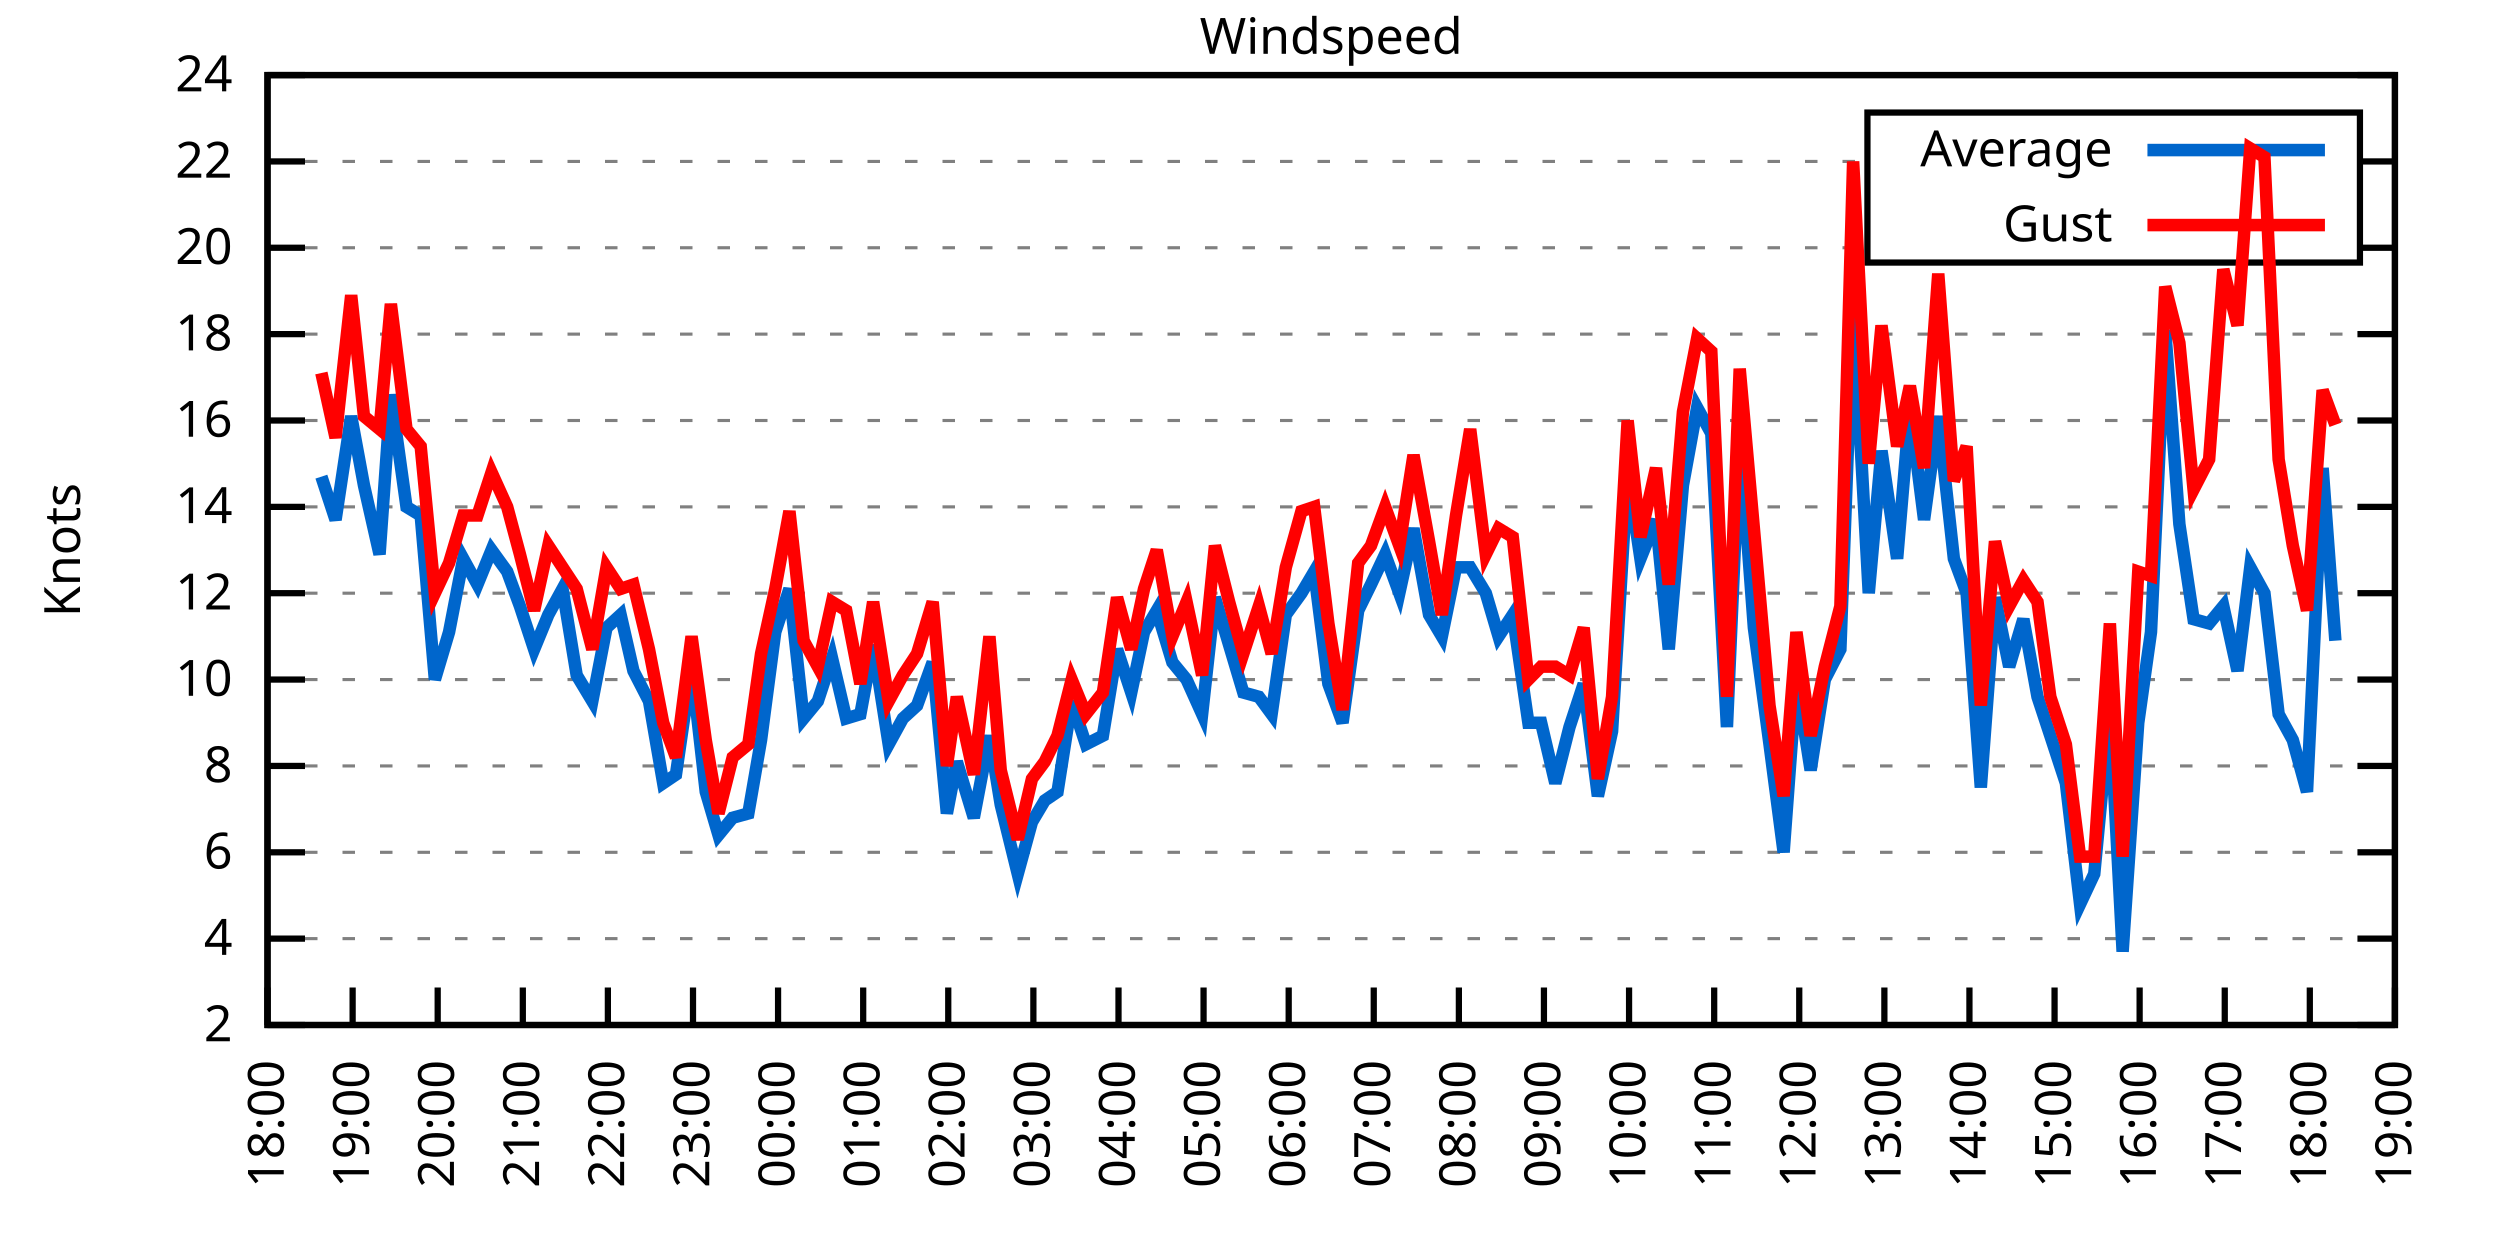
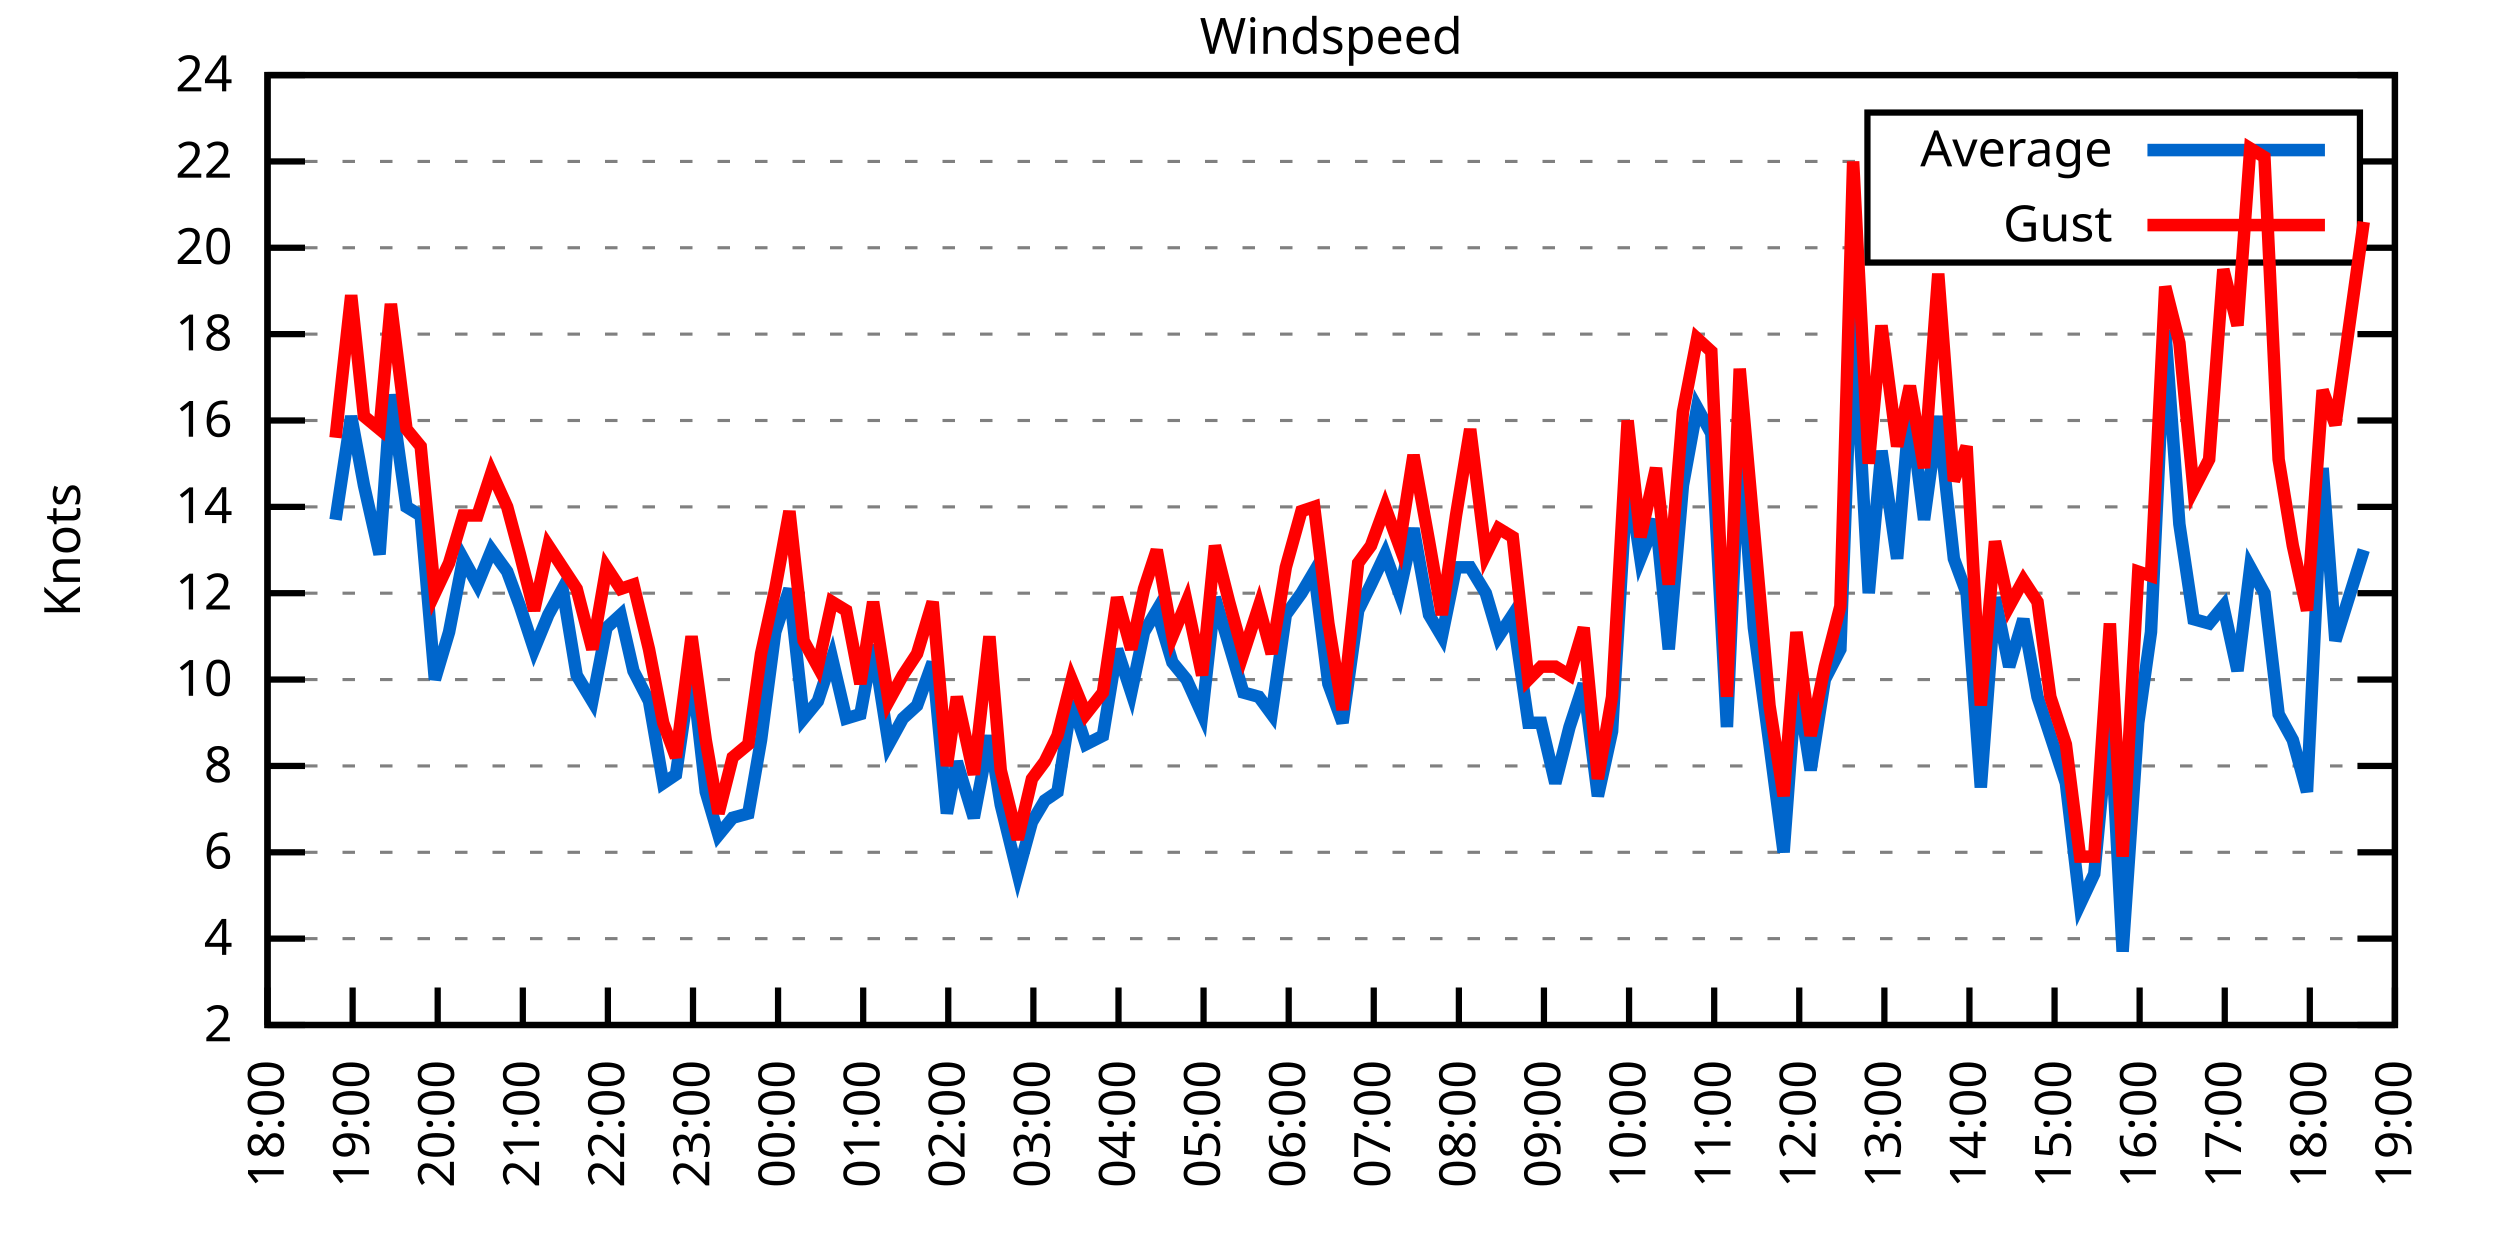
<svg xmlns="http://www.w3.org/2000/svg" xmlns:xlink="http://www.w3.org/1999/xlink" width="400" height="200" viewBox="0 0 400 200">
  <g id="gnuplot_canvas">
    <rect x="0" y="0" width="400" height="200" fill="none" />
    <defs>
      <circle id="gpDot" r="0.5" stroke-width="0.5" stroke="currentColor" />
      <path id="gpPt0" stroke-width="0.333" stroke="currentColor" d="M-1,0 h2 M0,-1 v2" />
      <path id="gpPt1" stroke-width="0.333" stroke="currentColor" d="M-1,-1 L1,1 M1,-1 L-1,1" />
      <path id="gpPt2" stroke-width="0.333" stroke="currentColor" d="M-1,0 L1,0 M0,-1 L0,1 M-1,-1 L1,1 M-1,1 L1,-1" />
      <rect id="gpPt3" stroke-width="0.333" stroke="currentColor" x="-1" y="-1" width="2" height="2" />
      <rect id="gpPt4" stroke-width="0.333" stroke="currentColor" fill="currentColor" x="-1" y="-1" width="2" height="2" />
      <circle id="gpPt5" stroke-width="0.333" stroke="currentColor" cx="0" cy="0" r="1" />
      <use xlink:href="#gpPt5" id="gpPt6" fill="currentColor" stroke="none" />
      <path id="gpPt7" stroke-width="0.333" stroke="currentColor" d="M0,-1.33 L-1.33,0.67 L1.33,0.67 z" />
      <use xlink:href="#gpPt7" id="gpPt8" fill="currentColor" stroke="none" />
      <use xlink:href="#gpPt7" id="gpPt9" stroke="currentColor" transform="rotate(180)" />
      <use xlink:href="#gpPt9" id="gpPt10" fill="currentColor" stroke="none" />
      <use xlink:href="#gpPt3" id="gpPt11" stroke="currentColor" transform="rotate(45)" />
      <use xlink:href="#gpPt11" id="gpPt12" fill="currentColor" stroke="none" />
      <path id="gpPt13" stroke-width="0.333" stroke="currentColor" d="M0,1.330 L1.265,0.411 L0.782,-1.067 L-0.782,-1.076 L-1.265,0.411 z" />
      <use xlink:href="#gpPt13" id="gpPt14" fill="currentColor" stroke="none" />
      <filter id="textbox" filterUnits="objectBoundingBox" x="0" y="0" height="1" width="1">
        <feFlood flood-color="white" flood-opacity="1" result="bgnd" />
        <feComposite in="SourceGraphic" in2="bgnd" operator="atop" />
      </filter>
      <filter id="greybox" filterUnits="objectBoundingBox" x="0" y="0" height="1" width="1">
        <feFlood flood-color="lightgrey" flood-opacity="1" result="grey" />
        <feComposite in="SourceGraphic" in2="grey" operator="atop" />
      </filter>
    </defs>
    <g fill="none" color="white" stroke="currentColor" stroke-width="1.00" stroke-linecap="butt" stroke-linejoin="miter">
</g>
    <g fill="none" color="black" stroke="currentColor" stroke-width="1.00" stroke-linecap="butt" stroke-linejoin="miter">
      <g stroke="none" shape-rendering="crispEdges">
        <polygon fill="rgb(255, 255, 255)" points="42.80,164.00 383.18,164.00 383.18,12.02 42.80,12.02 " />
      </g>
    </g>
    <g fill="none" color="black" stroke="currentColor" stroke-width="1.00" stroke-linecap="butt" stroke-linejoin="miter">
</g>
    <g fill="none" color="black" stroke="black" stroke-width="0.50" stroke-linecap="butt" stroke-linejoin="miter">
</g>
    <g fill="none" color="gray" stroke="currentColor" stroke-width="0.50" stroke-linecap="butt" stroke-linejoin="miter">
      <path stroke="gray" stroke-dasharray="2,4" class="gridline" d="M42.80,164.00 L383.19,164.00  " />
    </g>
    <g fill="none" color="gray" stroke="gray" stroke-width="1.00" stroke-linecap="butt" stroke-linejoin="miter">
</g>
    <g fill="none" color="black" stroke="currentColor" stroke-width="1.00" stroke-linecap="butt" stroke-linejoin="miter">
      <path stroke="black" d="M42.80,164.00 L48.80,164.00 M383.19,164.00 L377.19,164.00  " />
      <g transform="translate(37.20,166.60)" stroke="none" fill="black" font-family="Sans" font-size="8.00" text-anchor="end">
        <text>
          <tspan font-family="Sans"> 2</tspan>
        </text>
      </g>
    </g>
    <g fill="none" color="black" stroke="currentColor" stroke-width="1.00" stroke-linecap="butt" stroke-linejoin="miter">
</g>
    <g fill="none" color="black" stroke="black" stroke-width="0.50" stroke-linecap="butt" stroke-linejoin="miter">
</g>
    <g fill="none" color="gray" stroke="currentColor" stroke-width="0.50" stroke-linecap="butt" stroke-linejoin="miter">
      <path stroke="gray" stroke-dasharray="2,4" class="gridline" d="M42.80,150.18 L383.19,150.18  " />
    </g>
    <g fill="none" color="gray" stroke="gray" stroke-width="1.00" stroke-linecap="butt" stroke-linejoin="miter">
</g>
    <g fill="none" color="black" stroke="currentColor" stroke-width="1.00" stroke-linecap="butt" stroke-linejoin="miter">
      <path stroke="black" d="M42.80,150.18 L48.80,150.18 M383.19,150.18 L377.19,150.18  " />
      <g transform="translate(37.20,152.78)" stroke="none" fill="black" font-family="Sans" font-size="8.00" text-anchor="end">
        <text>
          <tspan font-family="Sans"> 4</tspan>
        </text>
      </g>
    </g>
    <g fill="none" color="black" stroke="currentColor" stroke-width="1.00" stroke-linecap="butt" stroke-linejoin="miter">
</g>
    <g fill="none" color="black" stroke="black" stroke-width="0.50" stroke-linecap="butt" stroke-linejoin="miter">
</g>
    <g fill="none" color="gray" stroke="currentColor" stroke-width="0.50" stroke-linecap="butt" stroke-linejoin="miter">
      <path stroke="gray" stroke-dasharray="2,4" class="gridline" d="M42.80,136.37 L383.19,136.37  " />
    </g>
    <g fill="none" color="gray" stroke="gray" stroke-width="1.00" stroke-linecap="butt" stroke-linejoin="miter">
</g>
    <g fill="none" color="black" stroke="currentColor" stroke-width="1.00" stroke-linecap="butt" stroke-linejoin="miter">
      <path stroke="black" d="M42.80,136.37 L48.80,136.37 M383.19,136.37 L377.19,136.37  " />
      <g transform="translate(37.20,138.97)" stroke="none" fill="black" font-family="Sans" font-size="8.00" text-anchor="end">
        <text>
          <tspan font-family="Sans"> 6</tspan>
        </text>
      </g>
    </g>
    <g fill="none" color="black" stroke="currentColor" stroke-width="1.00" stroke-linecap="butt" stroke-linejoin="miter">
</g>
    <g fill="none" color="black" stroke="black" stroke-width="0.50" stroke-linecap="butt" stroke-linejoin="miter">
</g>
    <g fill="none" color="gray" stroke="currentColor" stroke-width="0.50" stroke-linecap="butt" stroke-linejoin="miter">
      <path stroke="gray" stroke-dasharray="2,4" class="gridline" d="M42.80,122.55 L383.19,122.55  " />
    </g>
    <g fill="none" color="gray" stroke="gray" stroke-width="1.00" stroke-linecap="butt" stroke-linejoin="miter">
</g>
    <g fill="none" color="black" stroke="currentColor" stroke-width="1.00" stroke-linecap="butt" stroke-linejoin="miter">
      <path stroke="black" d="M42.80,122.55 L48.80,122.55 M383.19,122.55 L377.19,122.55  " />
      <g transform="translate(37.20,125.15)" stroke="none" fill="black" font-family="Sans" font-size="8.00" text-anchor="end">
        <text>
          <tspan font-family="Sans"> 8</tspan>
        </text>
      </g>
    </g>
    <g fill="none" color="black" stroke="currentColor" stroke-width="1.00" stroke-linecap="butt" stroke-linejoin="miter">
</g>
    <g fill="none" color="black" stroke="black" stroke-width="0.50" stroke-linecap="butt" stroke-linejoin="miter">
</g>
    <g fill="none" color="gray" stroke="currentColor" stroke-width="0.50" stroke-linecap="butt" stroke-linejoin="miter">
      <path stroke="gray" stroke-dasharray="2,4" class="gridline" d="M42.80,108.73 L383.19,108.73  " />
    </g>
    <g fill="none" color="gray" stroke="gray" stroke-width="1.00" stroke-linecap="butt" stroke-linejoin="miter">
</g>
    <g fill="none" color="black" stroke="currentColor" stroke-width="1.00" stroke-linecap="butt" stroke-linejoin="miter">
      <path stroke="black" d="M42.80,108.73 L48.80,108.73 M383.19,108.73 L377.19,108.73  " />
      <g transform="translate(37.20,111.33)" stroke="none" fill="black" font-family="Sans" font-size="8.00" text-anchor="end">
        <text>
          <tspan font-family="Sans"> 10</tspan>
        </text>
      </g>
    </g>
    <g fill="none" color="black" stroke="currentColor" stroke-width="1.00" stroke-linecap="butt" stroke-linejoin="miter">
</g>
    <g fill="none" color="black" stroke="black" stroke-width="0.50" stroke-linecap="butt" stroke-linejoin="miter">
</g>
    <g fill="none" color="gray" stroke="currentColor" stroke-width="0.50" stroke-linecap="butt" stroke-linejoin="miter">
      <path stroke="gray" stroke-dasharray="2,4" class="gridline" d="M42.80,94.91 L383.19,94.91  " />
    </g>
    <g fill="none" color="gray" stroke="gray" stroke-width="1.00" stroke-linecap="butt" stroke-linejoin="miter">
</g>
    <g fill="none" color="black" stroke="currentColor" stroke-width="1.00" stroke-linecap="butt" stroke-linejoin="miter">
      <path stroke="black" d="M42.80,94.91 L48.80,94.91 M383.19,94.91 L377.19,94.91  " />
      <g transform="translate(37.20,97.51)" stroke="none" fill="black" font-family="Sans" font-size="8.00" text-anchor="end">
        <text>
          <tspan font-family="Sans"> 12</tspan>
        </text>
      </g>
    </g>
    <g fill="none" color="black" stroke="currentColor" stroke-width="1.00" stroke-linecap="butt" stroke-linejoin="miter">
</g>
    <g fill="none" color="black" stroke="black" stroke-width="0.50" stroke-linecap="butt" stroke-linejoin="miter">
</g>
    <g fill="none" color="gray" stroke="currentColor" stroke-width="0.50" stroke-linecap="butt" stroke-linejoin="miter">
      <path stroke="gray" stroke-dasharray="2,4" class="gridline" d="M42.80,81.10 L383.19,81.10  " />
    </g>
    <g fill="none" color="gray" stroke="gray" stroke-width="1.00" stroke-linecap="butt" stroke-linejoin="miter">
</g>
    <g fill="none" color="black" stroke="currentColor" stroke-width="1.00" stroke-linecap="butt" stroke-linejoin="miter">
      <path stroke="black" d="M42.80,81.10 L48.80,81.10 M383.19,81.10 L377.19,81.10  " />
      <g transform="translate(37.20,83.70)" stroke="none" fill="black" font-family="Sans" font-size="8.00" text-anchor="end">
        <text>
          <tspan font-family="Sans"> 14</tspan>
        </text>
      </g>
    </g>
    <g fill="none" color="black" stroke="currentColor" stroke-width="1.00" stroke-linecap="butt" stroke-linejoin="miter">
</g>
    <g fill="none" color="black" stroke="black" stroke-width="0.50" stroke-linecap="butt" stroke-linejoin="miter">
</g>
    <g fill="none" color="gray" stroke="currentColor" stroke-width="0.50" stroke-linecap="butt" stroke-linejoin="miter">
      <path stroke="gray" stroke-dasharray="2,4" class="gridline" d="M42.80,67.28 L383.19,67.28  " />
    </g>
    <g fill="none" color="gray" stroke="gray" stroke-width="1.00" stroke-linecap="butt" stroke-linejoin="miter">
</g>
    <g fill="none" color="black" stroke="currentColor" stroke-width="1.00" stroke-linecap="butt" stroke-linejoin="miter">
      <path stroke="black" d="M42.80,67.28 L48.80,67.28 M383.19,67.28 L377.19,67.28  " />
      <g transform="translate(37.20,69.88)" stroke="none" fill="black" font-family="Sans" font-size="8.00" text-anchor="end">
        <text>
          <tspan font-family="Sans"> 16</tspan>
        </text>
      </g>
    </g>
    <g fill="none" color="black" stroke="currentColor" stroke-width="1.00" stroke-linecap="butt" stroke-linejoin="miter">
</g>
    <g fill="none" color="black" stroke="black" stroke-width="0.50" stroke-linecap="butt" stroke-linejoin="miter">
</g>
    <g fill="none" color="gray" stroke="currentColor" stroke-width="0.50" stroke-linecap="butt" stroke-linejoin="miter">
      <path stroke="gray" stroke-dasharray="2,4" class="gridline" d="M42.80,53.46 L383.19,53.46  " />
    </g>
    <g fill="none" color="gray" stroke="gray" stroke-width="1.00" stroke-linecap="butt" stroke-linejoin="miter">
</g>
    <g fill="none" color="black" stroke="currentColor" stroke-width="1.00" stroke-linecap="butt" stroke-linejoin="miter">
      <path stroke="black" d="M42.80,53.46 L48.80,53.46 M383.19,53.46 L377.19,53.46  " />
      <g transform="translate(37.20,56.06)" stroke="none" fill="black" font-family="Sans" font-size="8.00" text-anchor="end">
        <text>
          <tspan font-family="Sans"> 18</tspan>
        </text>
      </g>
    </g>
    <g fill="none" color="black" stroke="currentColor" stroke-width="1.00" stroke-linecap="butt" stroke-linejoin="miter">
</g>
    <g fill="none" color="black" stroke="black" stroke-width="0.50" stroke-linecap="butt" stroke-linejoin="miter">
</g>
    <g fill="none" color="gray" stroke="currentColor" stroke-width="0.50" stroke-linecap="butt" stroke-linejoin="miter">
      <path stroke="gray" stroke-dasharray="2,4" class="gridline" d="M42.80,39.64 L298.79,39.64 M377.59,39.64 L383.19,39.64  " />
    </g>
    <g fill="none" color="gray" stroke="gray" stroke-width="1.00" stroke-linecap="butt" stroke-linejoin="miter">
</g>
    <g fill="none" color="black" stroke="currentColor" stroke-width="1.00" stroke-linecap="butt" stroke-linejoin="miter">
      <path stroke="black" d="M42.80,39.64 L48.80,39.64 M383.19,39.64 L377.19,39.64  " />
      <g transform="translate(37.20,42.24)" stroke="none" fill="black" font-family="Sans" font-size="8.00" text-anchor="end">
        <text>
          <tspan font-family="Sans"> 20</tspan>
        </text>
      </g>
    </g>
    <g fill="none" color="black" stroke="currentColor" stroke-width="1.00" stroke-linecap="butt" stroke-linejoin="miter">
</g>
    <g fill="none" color="black" stroke="black" stroke-width="0.50" stroke-linecap="butt" stroke-linejoin="miter">
</g>
    <g fill="none" color="gray" stroke="currentColor" stroke-width="0.50" stroke-linecap="butt" stroke-linejoin="miter">
      <path stroke="gray" stroke-dasharray="2,4" class="gridline" d="M42.80,25.83 L298.79,25.83 M377.59,25.83 L383.19,25.83  " />
    </g>
    <g fill="none" color="gray" stroke="gray" stroke-width="1.00" stroke-linecap="butt" stroke-linejoin="miter">
</g>
    <g fill="none" color="black" stroke="currentColor" stroke-width="1.00" stroke-linecap="butt" stroke-linejoin="miter">
      <path stroke="black" d="M42.80,25.83 L48.80,25.83 M383.19,25.83 L377.19,25.83  " />
      <g transform="translate(37.20,28.43)" stroke="none" fill="black" font-family="Sans" font-size="8.00" text-anchor="end">
        <text>
          <tspan font-family="Sans"> 22</tspan>
        </text>
      </g>
    </g>
    <g fill="none" color="black" stroke="currentColor" stroke-width="1.00" stroke-linecap="butt" stroke-linejoin="miter">
</g>
    <g fill="none" color="black" stroke="black" stroke-width="0.50" stroke-linecap="butt" stroke-linejoin="miter">
</g>
    <g fill="none" color="gray" stroke="currentColor" stroke-width="0.50" stroke-linecap="butt" stroke-linejoin="miter">
      <path stroke="gray" stroke-dasharray="2,4" class="gridline" d="M42.80,12.01 L383.19,12.01  " />
    </g>
    <g fill="none" color="gray" stroke="gray" stroke-width="1.00" stroke-linecap="butt" stroke-linejoin="miter">
</g>
    <g fill="none" color="black" stroke="currentColor" stroke-width="1.00" stroke-linecap="butt" stroke-linejoin="miter">
      <path stroke="black" d="M42.80,12.01 L48.80,12.01 M383.19,12.01 L377.19,12.01  " />
      <g transform="translate(37.20,14.61)" stroke="none" fill="black" font-family="Sans" font-size="8.00" text-anchor="end">
        <text>
          <tspan font-family="Sans"> 24</tspan>
        </text>
      </g>
    </g>
    <g fill="none" color="black" stroke="currentColor" stroke-width="1.00" stroke-linecap="butt" stroke-linejoin="miter">
      <path stroke="black" d="M42.80,164.00 L42.80,158.00  " />
      <g transform="translate(45.40,169.60) rotate(270.00)" stroke="none" fill="black" font-family="Sans" font-size="8.00" text-anchor="end">
        <text>
          <tspan font-family="Sans">18:00</tspan>
        </text>
      </g>
    </g>
    <g fill="none" color="black" stroke="currentColor" stroke-width="1.00" stroke-linecap="butt" stroke-linejoin="miter">
      <path stroke="black" d="M56.42,164.00 L56.42,158.00  " />
      <g transform="translate(59.02,169.60) rotate(270.00)" stroke="none" fill="black" font-family="Sans" font-size="8.00" text-anchor="end">
        <text>
          <tspan font-family="Sans">19:00</tspan>
        </text>
      </g>
    </g>
    <g fill="none" color="black" stroke="currentColor" stroke-width="1.00" stroke-linecap="butt" stroke-linejoin="miter">
      <path stroke="black" d="M70.03,164.00 L70.03,158.00  " />
      <g transform="translate(72.63,169.60) rotate(270.00)" stroke="none" fill="black" font-family="Sans" font-size="8.00" text-anchor="end">
        <text>
          <tspan font-family="Sans">20:00</tspan>
        </text>
      </g>
    </g>
    <g fill="none" color="black" stroke="currentColor" stroke-width="1.00" stroke-linecap="butt" stroke-linejoin="miter">
      <path stroke="black" d="M83.65,164.00 L83.65,158.00  " />
      <g transform="translate(86.25,169.60) rotate(270.00)" stroke="none" fill="black" font-family="Sans" font-size="8.00" text-anchor="end">
        <text>
          <tspan font-family="Sans">21:00</tspan>
        </text>
      </g>
    </g>
    <g fill="none" color="black" stroke="currentColor" stroke-width="1.00" stroke-linecap="butt" stroke-linejoin="miter">
      <path stroke="black" d="M97.26,164.00 L97.26,158.00  " />
      <g transform="translate(99.86,169.60) rotate(270.00)" stroke="none" fill="black" font-family="Sans" font-size="8.00" text-anchor="end">
        <text>
          <tspan font-family="Sans">22:00</tspan>
        </text>
      </g>
    </g>
    <g fill="none" color="black" stroke="currentColor" stroke-width="1.00" stroke-linecap="butt" stroke-linejoin="miter">
      <path stroke="black" d="M110.88,164.00 L110.88,158.00  " />
      <g transform="translate(113.48,169.60) rotate(270.00)" stroke="none" fill="black" font-family="Sans" font-size="8.00" text-anchor="end">
        <text>
          <tspan font-family="Sans">23:00</tspan>
        </text>
      </g>
    </g>
    <g fill="none" color="black" stroke="currentColor" stroke-width="1.00" stroke-linecap="butt" stroke-linejoin="miter">
      <path stroke="black" d="M124.49,164.00 L124.49,158.00  " />
      <g transform="translate(127.09,169.60) rotate(270.00)" stroke="none" fill="black" font-family="Sans" font-size="8.00" text-anchor="end">
        <text>
          <tspan font-family="Sans">00:00</tspan>
        </text>
      </g>
    </g>
    <g fill="none" color="black" stroke="currentColor" stroke-width="1.00" stroke-linecap="butt" stroke-linejoin="miter">
      <path stroke="black" d="M138.11,164.00 L138.11,158.00  " />
      <g transform="translate(140.71,169.60) rotate(270.00)" stroke="none" fill="black" font-family="Sans" font-size="8.00" text-anchor="end">
        <text>
          <tspan font-family="Sans">01:00</tspan>
        </text>
      </g>
    </g>
    <g fill="none" color="black" stroke="currentColor" stroke-width="1.00" stroke-linecap="butt" stroke-linejoin="miter">
      <path stroke="black" d="M151.72,164.00 L151.72,158.00  " />
      <g transform="translate(154.32,169.60) rotate(270.00)" stroke="none" fill="black" font-family="Sans" font-size="8.00" text-anchor="end">
        <text>
          <tspan font-family="Sans">02:00</tspan>
        </text>
      </g>
    </g>
    <g fill="none" color="black" stroke="currentColor" stroke-width="1.00" stroke-linecap="butt" stroke-linejoin="miter">
      <path stroke="black" d="M165.34,164.00 L165.34,158.00  " />
      <g transform="translate(167.94,169.60) rotate(270.00)" stroke="none" fill="black" font-family="Sans" font-size="8.00" text-anchor="end">
        <text>
          <tspan font-family="Sans">03:00</tspan>
        </text>
      </g>
    </g>
    <g fill="none" color="black" stroke="currentColor" stroke-width="1.00" stroke-linecap="butt" stroke-linejoin="miter">
      <path stroke="black" d="M178.96,164.00 L178.96,158.00  " />
      <g transform="translate(181.56,169.60) rotate(270.00)" stroke="none" fill="black" font-family="Sans" font-size="8.00" text-anchor="end">
        <text>
          <tspan font-family="Sans">04:00</tspan>
        </text>
      </g>
    </g>
    <g fill="none" color="black" stroke="currentColor" stroke-width="1.00" stroke-linecap="butt" stroke-linejoin="miter">
      <path stroke="black" d="M192.57,164.00 L192.57,158.00  " />
      <g transform="translate(195.17,169.60) rotate(270.00)" stroke="none" fill="black" font-family="Sans" font-size="8.00" text-anchor="end">
        <text>
          <tspan font-family="Sans">05:00</tspan>
        </text>
      </g>
    </g>
    <g fill="none" color="black" stroke="currentColor" stroke-width="1.00" stroke-linecap="butt" stroke-linejoin="miter">
      <path stroke="black" d="M206.19,164.00 L206.19,158.00  " />
      <g transform="translate(208.79,169.60) rotate(270.00)" stroke="none" fill="black" font-family="Sans" font-size="8.00" text-anchor="end">
        <text>
          <tspan font-family="Sans">06:00</tspan>
        </text>
      </g>
    </g>
    <g fill="none" color="black" stroke="currentColor" stroke-width="1.00" stroke-linecap="butt" stroke-linejoin="miter">
      <path stroke="black" d="M219.80,164.00 L219.80,158.00  " />
      <g transform="translate(222.40,169.60) rotate(270.00)" stroke="none" fill="black" font-family="Sans" font-size="8.00" text-anchor="end">
        <text>
          <tspan font-family="Sans">07:00</tspan>
        </text>
      </g>
    </g>
    <g fill="none" color="black" stroke="currentColor" stroke-width="1.00" stroke-linecap="butt" stroke-linejoin="miter">
      <path stroke="black" d="M233.42,164.00 L233.42,158.00  " />
      <g transform="translate(236.02,169.60) rotate(270.00)" stroke="none" fill="black" font-family="Sans" font-size="8.00" text-anchor="end">
        <text>
          <tspan font-family="Sans">08:00</tspan>
        </text>
      </g>
    </g>
    <g fill="none" color="black" stroke="currentColor" stroke-width="1.00" stroke-linecap="butt" stroke-linejoin="miter">
      <path stroke="black" d="M247.03,164.00 L247.03,158.00  " />
      <g transform="translate(249.63,169.60) rotate(270.00)" stroke="none" fill="black" font-family="Sans" font-size="8.00" text-anchor="end">
        <text>
          <tspan font-family="Sans">09:00</tspan>
        </text>
      </g>
    </g>
    <g fill="none" color="black" stroke="currentColor" stroke-width="1.00" stroke-linecap="butt" stroke-linejoin="miter">
      <path stroke="black" d="M260.65,164.00 L260.65,158.00  " />
      <g transform="translate(263.25,169.60) rotate(270.00)" stroke="none" fill="black" font-family="Sans" font-size="8.00" text-anchor="end">
        <text>
          <tspan font-family="Sans">10:00</tspan>
        </text>
      </g>
    </g>
    <g fill="none" color="black" stroke="currentColor" stroke-width="1.00" stroke-linecap="butt" stroke-linejoin="miter">
      <path stroke="black" d="M274.27,164.00 L274.27,158.00  " />
      <g transform="translate(276.87,169.60) rotate(270.00)" stroke="none" fill="black" font-family="Sans" font-size="8.00" text-anchor="end">
        <text>
          <tspan font-family="Sans">11:00</tspan>
        </text>
      </g>
    </g>
    <g fill="none" color="black" stroke="currentColor" stroke-width="1.00" stroke-linecap="butt" stroke-linejoin="miter">
      <path stroke="black" d="M287.88,164.00 L287.88,158.00  " />
      <g transform="translate(290.48,169.60) rotate(270.00)" stroke="none" fill="black" font-family="Sans" font-size="8.00" text-anchor="end">
        <text>
          <tspan font-family="Sans">12:00</tspan>
        </text>
      </g>
    </g>
    <g fill="none" color="black" stroke="currentColor" stroke-width="1.00" stroke-linecap="butt" stroke-linejoin="miter">
      <path stroke="black" d="M301.50,164.00 L301.50,158.00  " />
      <g transform="translate(304.10,169.60) rotate(270.00)" stroke="none" fill="black" font-family="Sans" font-size="8.00" text-anchor="end">
        <text>
          <tspan font-family="Sans">13:00</tspan>
        </text>
      </g>
    </g>
    <g fill="none" color="black" stroke="currentColor" stroke-width="1.00" stroke-linecap="butt" stroke-linejoin="miter">
      <path stroke="black" d="M315.11,164.00 L315.11,158.00  " />
      <g transform="translate(317.71,169.60) rotate(270.00)" stroke="none" fill="black" font-family="Sans" font-size="8.00" text-anchor="end">
        <text>
          <tspan font-family="Sans">14:00</tspan>
        </text>
      </g>
    </g>
    <g fill="none" color="black" stroke="currentColor" stroke-width="1.00" stroke-linecap="butt" stroke-linejoin="miter">
      <path stroke="black" d="M328.73,164.00 L328.73,158.00  " />
      <g transform="translate(331.33,169.60) rotate(270.00)" stroke="none" fill="black" font-family="Sans" font-size="8.00" text-anchor="end">
        <text>
          <tspan font-family="Sans">15:00</tspan>
        </text>
      </g>
    </g>
    <g fill="none" color="black" stroke="currentColor" stroke-width="1.00" stroke-linecap="butt" stroke-linejoin="miter">
      <path stroke="black" d="M342.34,164.00 L342.34,158.00  " />
      <g transform="translate(344.94,169.60) rotate(270.00)" stroke="none" fill="black" font-family="Sans" font-size="8.00" text-anchor="end">
        <text>
          <tspan font-family="Sans">16:00</tspan>
        </text>
      </g>
    </g>
    <g fill="none" color="black" stroke="currentColor" stroke-width="1.00" stroke-linecap="butt" stroke-linejoin="miter">
      <path stroke="black" d="M355.96,164.00 L355.96,158.00  " />
      <g transform="translate(358.56,169.60) rotate(270.00)" stroke="none" fill="black" font-family="Sans" font-size="8.00" text-anchor="end">
        <text>
          <tspan font-family="Sans">17:00</tspan>
        </text>
      </g>
    </g>
    <g fill="none" color="black" stroke="currentColor" stroke-width="1.00" stroke-linecap="butt" stroke-linejoin="miter">
      <path stroke="black" d="M369.57,164.00 L369.57,158.00  " />
      <g transform="translate(372.17,169.60) rotate(270.00)" stroke="none" fill="black" font-family="Sans" font-size="8.00" text-anchor="end">
        <text>
          <tspan font-family="Sans">18:00</tspan>
        </text>
      </g>
    </g>
    <g fill="none" color="black" stroke="currentColor" stroke-width="1.00" stroke-linecap="butt" stroke-linejoin="miter">
      <path stroke="black" d="M383.19,164.00 L383.19,158.00  " />
      <g transform="translate(385.79,169.60) rotate(270.00)" stroke="none" fill="black" font-family="Sans" font-size="8.00" text-anchor="end">
        <text>
          <tspan font-family="Sans">19:00</tspan>
        </text>
      </g>
    </g>
    <g fill="none" color="black" stroke="currentColor" stroke-width="1.00" stroke-linecap="butt" stroke-linejoin="miter">
</g>
    <g fill="none" color="black" stroke="currentColor" stroke-width="1.00" stroke-linecap="butt" stroke-linejoin="miter">
      <path stroke="black" d="M42.80,12.01 L42.80,164.00 L383.19,164.00 L383.19,12.01 L42.80,12.01 Z  " />
    </g>
    <g fill="none" color="black" stroke="currentColor" stroke-width="1.00" stroke-linecap="butt" stroke-linejoin="miter">
</g>
    <g fill="none" color="black" stroke="currentColor" stroke-width="1.00" stroke-linecap="butt" stroke-linejoin="miter">
      <path stroke="black" d="M298.79,42.01 L298.79,18.01 L377.59,18.01 L377.59,42.01 L298.79,42.01 Z  " />
    </g>
    <g id="Windspeed_plot_1">
      <g fill="none" color="white" stroke="black" stroke-width="2.00" stroke-linecap="butt" stroke-linejoin="miter">
</g>
      <g fill="none" color="black" stroke="currentColor" stroke-width="2.00" stroke-linecap="butt" stroke-linejoin="miter">
        <g transform="translate(337.99,26.61)" stroke="none" fill="black" font-family="Sans" font-size="8.00" text-anchor="end">
          <text>
            <tspan font-family="Sans">Average</tspan>
          </text>
        </g>
      </g>
      <g fill="none" color="black" stroke="currentColor" stroke-width="2.00" stroke-linecap="butt" stroke-linejoin="miter">
-         <path stroke="rgb(  0, 102, 204)" d="M343.59,24.01 L371.99,24.01 M51.42,76.26 L53.69,83.17 L56.19,66.59 L58.23,77.64 L60.73,88.70 L62.54,63.13   L65.04,81.10 L67.31,82.48 L69.58,108.73 L71.85,101.13 L74.12,89.39 L76.39,93.53 L78.65,88.00 L81.15,91.46   L83.19,96.99 L85.46,103.89 L87.73,98.37 L90.00,94.22 L92.27,108.04 L94.77,112.19 L97.04,100.44 L99.30,98.37   L101.35,107.35 L103.84,112.19 L106.11,125.31 L108.15,123.93 L110.65,106.66 L112.92,126.69 L114.96,133.60 L117.23,130.84   L119.73,130.15 L121.77,118.40 L124.04,101.13 L126.31,94.22 L128.58,114.95 L130.85,112.19 L133.12,105.28 L135.39,114.95   L137.66,114.26 L139.70,103.20 L142.19,119.09 L144.46,114.95 L146.73,112.88 L149.23,105.97 L151.50,130.15 L153.09,121.86   L155.81,130.84 L158.31,117.71 L160.12,128.77 L162.84,139.82 L165.11,131.53 L167.16,128.08 L169.20,126.69 L171.47,112.19   L173.74,119.09 L176.46,117.71 L178.73,103.89 L181.00,110.80 L183.04,101.13 L185.08,97.68 L187.58,105.97 L189.85,108.73   L192.34,114.26 L194.39,95.60 L196.66,103.20 L198.93,110.80 L201.42,111.49 L203.46,114.26 L205.73,98.37 L208.23,94.91   L210.27,91.46 L212.54,109.42 L214.81,115.64 L217.31,97.68 L219.35,93.53 L221.62,88.70 L223.89,94.91 L226.16,84.55   L228.65,98.37 L230.70,101.82 L232.96,90.77 L235.23,90.77 L237.73,94.91 L239.77,101.82 L242.04,98.37 L244.54,115.64   L246.58,115.64 L248.85,125.31 L251.12,116.33 L253.39,109.42 L255.66,127.38 L257.93,117.02 L260.42,75.57 L262.47,89.39   L264.96,83.17 L267.00,103.89 L269.27,77.64 L271.54,65.21 L273.81,69.35 L276.31,116.33 L278.35,70.04 L280.62,100.44   L283.12,119.09 L285.38,136.37 L287.43,108.73 L289.70,123.24 L291.97,108.73 L294.46,103.89 L296.50,49.32 L299.00,94.91   L301.04,72.12 L303.54,89.39 L305.58,65.21 L307.85,83.17 L310.12,66.59 L312.62,89.39 L314.66,94.91 L316.93,126.00   L319.20,95.60 L321.47,106.66 L323.74,99.06 L326.00,111.49 L328.05,117.71 L330.54,125.31 L332.81,144.66 L335.08,139.82   L337.58,113.57 L339.62,152.26 L342.12,115.64 L344.16,101.13 L346.43,52.77 L348.70,83.86 L350.97,99.06 L353.46,99.75   L355.73,96.99 L358.00,107.35 L360.04,90.77 L362.31,94.91 L364.58,114.26 L366.85,118.40 L369.12,126.69 L371.62,74.88   L373.66,102.51  " />
+         <path stroke="rgb(  0, 102, 204)" d="M343.59,24.01 L371.99,24.01 M53.69,83.17 L56.19,66.59 L58.23,77.64 L60.73,88.70 L62.54,63.13 L65.04,81.10   L67.31,82.48 L69.58,108.73 L71.85,101.13 L74.12,89.39 L76.39,93.53 L78.65,88.00 L81.15,91.46 L83.19,96.99   L85.46,103.89 L87.73,98.37 L90.00,94.22 L92.27,108.04 L94.77,112.19 L97.04,100.44 L99.30,98.37 L101.35,107.35   L103.84,112.19 L106.11,125.31 L108.15,123.93 L110.65,106.66 L112.92,126.69 L114.96,133.60 L117.23,130.84 L119.73,130.15   L121.77,118.40 L124.04,101.13 L126.31,94.22 L128.58,114.95 L130.85,112.19 L133.12,105.28 L135.39,114.95 L137.66,114.26   L139.70,103.20 L142.19,119.09 L144.46,114.95 L146.73,112.88 L149.23,105.97 L151.50,130.15 L153.09,121.86 L155.81,130.84   L158.31,117.71 L160.12,128.77 L162.84,139.82 L165.11,131.53 L167.16,128.08 L169.20,126.69 L171.47,112.19 L173.74,119.09   L176.46,117.71 L178.73,103.89 L181.00,110.80 L183.04,101.13 L185.08,97.68 L187.58,105.97 L189.85,108.73 L192.34,114.26   L194.39,95.60 L196.66,103.20 L198.93,110.80 L201.42,111.49 L203.46,114.26 L205.73,98.37 L208.23,94.91 L210.27,91.46   L212.54,109.42 L214.81,115.64 L217.31,97.68 L219.35,93.53 L221.62,88.70 L223.89,94.91 L226.16,84.55 L228.65,98.37   L230.70,101.82 L232.96,90.77 L235.23,90.77 L237.73,94.91 L239.77,101.82 L242.04,98.37 L244.54,115.64 L246.58,115.64   L248.85,125.31 L251.12,116.33 L253.39,109.42 L255.66,127.38 L257.93,117.02 L260.42,75.57 L262.47,89.39 L264.96,83.17   L267.00,103.89 L269.27,77.64 L271.54,65.21 L273.81,69.35 L276.31,116.33 L278.35,70.04 L280.62,100.44 L283.12,119.09   L285.38,136.37 L287.43,108.73 L289.70,123.24 L291.97,108.73 L294.46,103.89 L296.50,49.32 L299.00,94.91 L301.04,72.12   L303.54,89.39 L305.58,65.21 L307.85,83.17 L310.12,66.59 L312.62,89.39 L314.66,94.91 L316.93,126.00 L319.20,95.60   L321.47,106.66 L323.74,99.06 L326.00,111.49 L328.05,117.71 L330.54,125.31 L332.81,144.66 L335.08,139.82 L337.58,113.57   L339.62,152.26 L342.12,115.64 L344.16,101.13 L346.43,52.77 L348.70,83.86 L350.97,99.06 L353.46,99.75 L355.73,96.99   L358.00,107.35 L360.04,90.77 L362.31,94.91 L364.58,114.26 L366.85,118.40 L369.12,126.69 L371.62,74.88 L373.66,102.51   L378.20,88.00  " />
      </g>
    </g>
    <g id="Windspeed_plot_2">
      <g fill="none" color="black" stroke="currentColor" stroke-width="2.00" stroke-linecap="butt" stroke-linejoin="miter">
        <g transform="translate(337.99,38.61)" stroke="none" fill="black" font-family="Sans" font-size="8.00" text-anchor="end">
          <text>
            <tspan font-family="Sans">Gust</tspan>
          </text>
        </g>
      </g>
      <g fill="none" color="black" stroke="currentColor" stroke-width="2.00" stroke-linecap="butt" stroke-linejoin="miter">
-         <path stroke="rgb(255,   0,   0)" d="M343.59,36.01 L371.99,36.01 M51.42,59.68 L53.69,70.04 L56.19,47.24 L58.23,66.59 L60.73,68.66 L62.54,48.63   L65.04,68.66 L67.31,71.42 L69.58,94.91 L71.85,90.08 L74.12,82.48 L76.39,82.48 L78.65,75.57 L81.15,81.10   L83.19,88.70 L85.46,97.68 L87.73,87.31 L90.00,90.77 L92.27,94.22 L94.77,103.89 L97.04,90.77 L99.30,94.22   L101.35,93.53 L103.84,103.89 L106.11,115.64 L108.15,121.17 L110.65,101.82 L112.92,118.40 L114.96,130.15 L117.23,121.17   L119.73,119.09 L121.77,104.59 L124.04,94.22 L126.31,81.79 L128.58,102.51 L130.85,106.66 L133.12,96.30 L135.39,97.68   L137.66,109.42 L139.70,96.30 L142.19,112.19 L144.46,108.04 L146.73,104.59 L149.23,96.30 L151.50,122.55 L153.09,111.49   L155.81,123.93 L158.31,101.82 L160.12,123.24 L162.84,134.29 L165.11,124.62 L167.16,121.86 L169.20,117.71 L171.47,108.73   L173.74,114.26 L176.46,110.80 L178.73,95.60 L181.00,103.89 L183.04,94.22 L185.08,88.00 L187.58,101.82 L189.85,96.30   L192.34,108.04 L194.39,87.31 L196.66,96.30 L198.93,104.59 L201.42,96.99 L203.46,104.59 L205.73,90.77 L208.23,81.79   L210.27,81.10 L212.54,99.75 L214.81,113.57 L217.31,90.08 L219.35,87.31 L221.62,81.10 L223.89,87.31 L226.16,72.81   L228.65,86.62 L230.70,98.37 L232.96,82.48 L235.23,68.66 L237.73,88.70 L239.77,84.55 L242.04,85.93 L244.54,108.73   L246.58,106.66 L248.85,106.66 L251.12,108.04 L253.39,100.44 L255.66,124.62 L257.93,111.49 L260.42,67.28 L262.47,85.93   L264.96,74.88 L267.00,93.53 L269.27,65.90 L271.54,54.15 L273.81,56.23 L276.31,111.49 L278.35,58.99 L280.62,84.55   L283.12,112.88 L285.38,127.38 L287.43,101.13 L289.70,117.71 L291.97,106.66 L294.46,96.99 L296.50,25.83 L299.00,74.19   L301.04,52.08 L303.54,71.42 L305.58,61.75 L307.85,74.88 L310.12,43.79 L312.62,76.95 L314.66,71.42 L316.93,112.88   L319.20,86.62 L321.47,96.99 L323.74,92.84 L326.00,96.30 L328.05,111.49 L330.54,119.09 L332.81,137.06 L335.08,137.06   L337.58,99.75 L339.62,137.06 L342.12,91.46 L344.16,92.15 L346.43,45.86 L348.70,54.84 L350.97,78.33 L353.46,73.50   L355.73,43.10 L358.00,52.08 L360.04,23.75 L362.31,25.14 L364.58,73.50 L366.85,87.31 L369.12,97.68 L371.62,62.44   L373.66,67.97  " />
+         <path stroke="rgb(255,   0,   0)" d="M343.59,36.01 L371.99,36.01 M53.69,70.04 L56.19,47.24 L58.23,66.59 L60.73,68.66 L62.54,48.63 L65.04,68.66   L67.31,71.42 L69.58,94.91 L71.85,90.08 L74.12,82.48 L76.39,82.48 L78.65,75.57 L81.15,81.10 L83.19,88.70   L85.46,97.68 L87.73,87.31 L90.00,90.77 L92.27,94.22 L94.77,103.89 L97.04,90.77 L99.30,94.22 L101.35,93.53   L103.84,103.89 L106.11,115.64 L108.15,121.17 L110.65,101.82 L112.92,118.40 L114.96,130.15 L117.23,121.17 L119.73,119.09   L121.77,104.59 L124.04,94.22 L126.31,81.79 L128.58,102.51 L130.85,106.66 L133.12,96.30 L135.39,97.68 L137.66,109.42   L139.70,96.30 L142.19,112.19 L144.46,108.04 L146.73,104.59 L149.23,96.30 L151.50,122.55 L153.09,111.49 L155.81,123.93   L158.31,101.82 L160.12,123.24 L162.84,134.29 L165.11,124.62 L167.16,121.86 L169.20,117.71 L171.47,108.73 L173.74,114.26   L176.46,110.80 L178.73,95.60 L181.00,103.89 L183.04,94.22 L185.08,88.00 L187.58,101.82 L189.85,96.30 L192.34,108.04   L194.39,87.31 L196.66,96.30 L198.93,104.59 L201.42,96.99 L203.46,104.59 L205.73,90.77 L208.23,81.79 L210.27,81.10   L212.54,99.75 L214.81,113.57 L217.31,90.08 L219.35,87.31 L221.62,81.10 L223.89,87.31 L226.16,72.81 L228.65,86.62   L230.70,98.37 L232.96,82.48 L235.23,68.66 L237.73,88.70 L239.77,84.55 L242.04,85.93 L244.54,108.73 L246.58,106.66   L248.85,106.66 L251.12,108.04 L253.39,100.44 L255.66,124.62 L257.93,111.49 L260.42,67.28 L262.47,85.93 L264.96,74.88   L267.00,93.53 L269.27,65.90 L271.54,54.15 L273.81,56.23 L276.31,111.49 L278.35,58.99 L280.62,84.55 L283.12,112.88   L285.38,127.38 L287.43,101.13 L289.70,117.71 L291.97,106.66 L294.46,96.99 L296.50,25.83 L299.00,74.19 L301.04,52.08   L303.54,71.42 L305.58,61.75 L307.85,74.88 L310.12,43.79 L312.62,76.95 L314.66,71.42 L316.93,112.88 L319.20,86.62   L321.47,96.99 L323.74,92.84 L326.00,96.30 L328.05,111.49 L330.54,119.09 L332.81,137.06 L335.08,137.06 L337.58,99.75   L339.62,137.06 L342.12,91.46 L344.16,92.15 L346.43,45.86 L348.70,54.84 L350.97,78.33 L353.46,73.50 L355.73,43.10   L358.00,52.08 L360.04,23.75 L362.31,25.14 L364.58,73.50 L366.85,87.31 L369.12,97.68 L371.62,62.44 L373.66,67.97   L378.20,35.50  " />
      </g>
    </g>
    <g fill="none" color="black" stroke="currentColor" stroke-width="2.00" stroke-linecap="butt" stroke-linejoin="miter">
</g>
    <g fill="none" color="black" stroke="black" stroke-width="1.00" stroke-linecap="butt" stroke-linejoin="miter">
</g>
    <g fill="none" color="black" stroke="currentColor" stroke-width="1.00" stroke-linecap="butt" stroke-linejoin="miter">
      <path stroke="black" d="M42.80,12.01 L42.80,164.00 L383.19,164.00 L383.19,12.01 L42.80,12.01 Z  " />
      <g transform="translate(12.80,88.01) rotate(270.00)" stroke="none" fill="black" font-family="Sans" font-size="8.00" text-anchor="middle">
        <text>
          <tspan font-family="Sans">Knots</tspan>
        </text>
      </g>
    </g>
    <g fill="none" color="black" stroke="currentColor" stroke-width="1.00" stroke-linecap="butt" stroke-linejoin="miter">
</g>
    <g fill="none" color="black" stroke="currentColor" stroke-width="1.00" stroke-linecap="butt" stroke-linejoin="miter">
      <g transform="translate(212.99,8.61)" stroke="none" fill="black" font-family="Sans" font-size="8.00" text-anchor="middle">
        <text>
          <tspan font-family="Sans">Windspeed</tspan>
        </text>
      </g>
    </g>
    <g fill="none" color="black" stroke="currentColor" stroke-width="1.00" stroke-linecap="butt" stroke-linejoin="miter">
</g>
  </g>
</svg>
